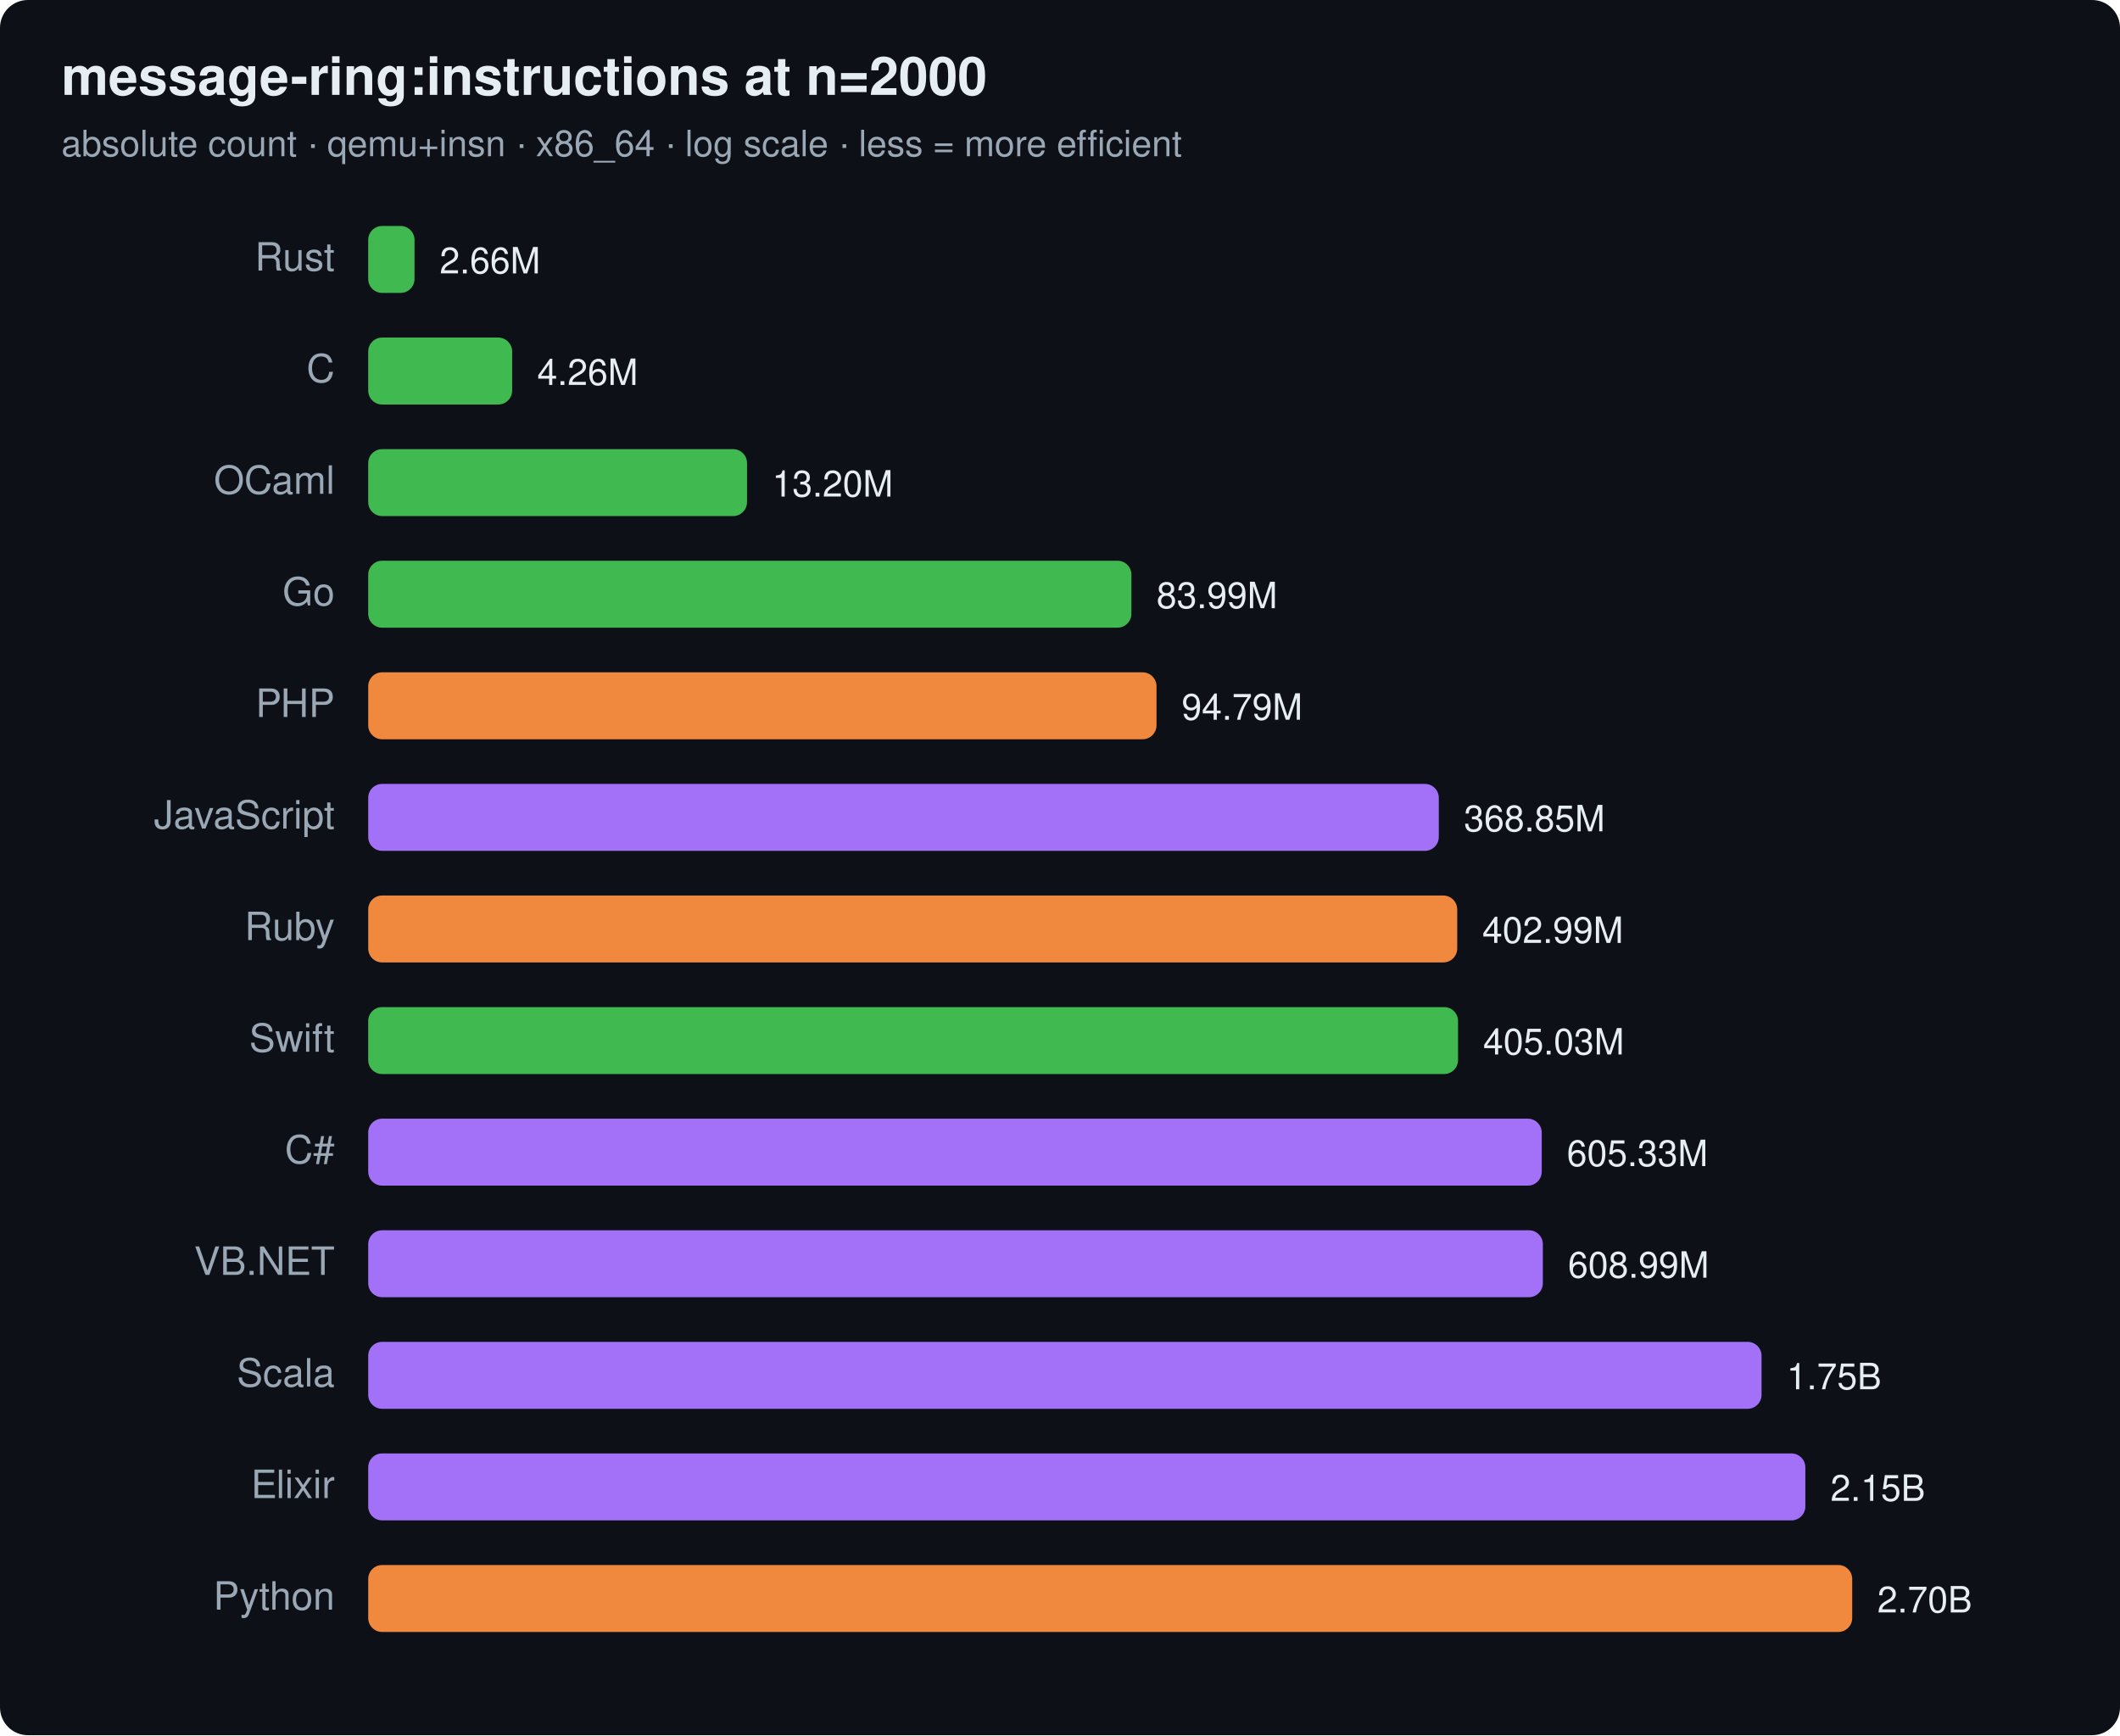
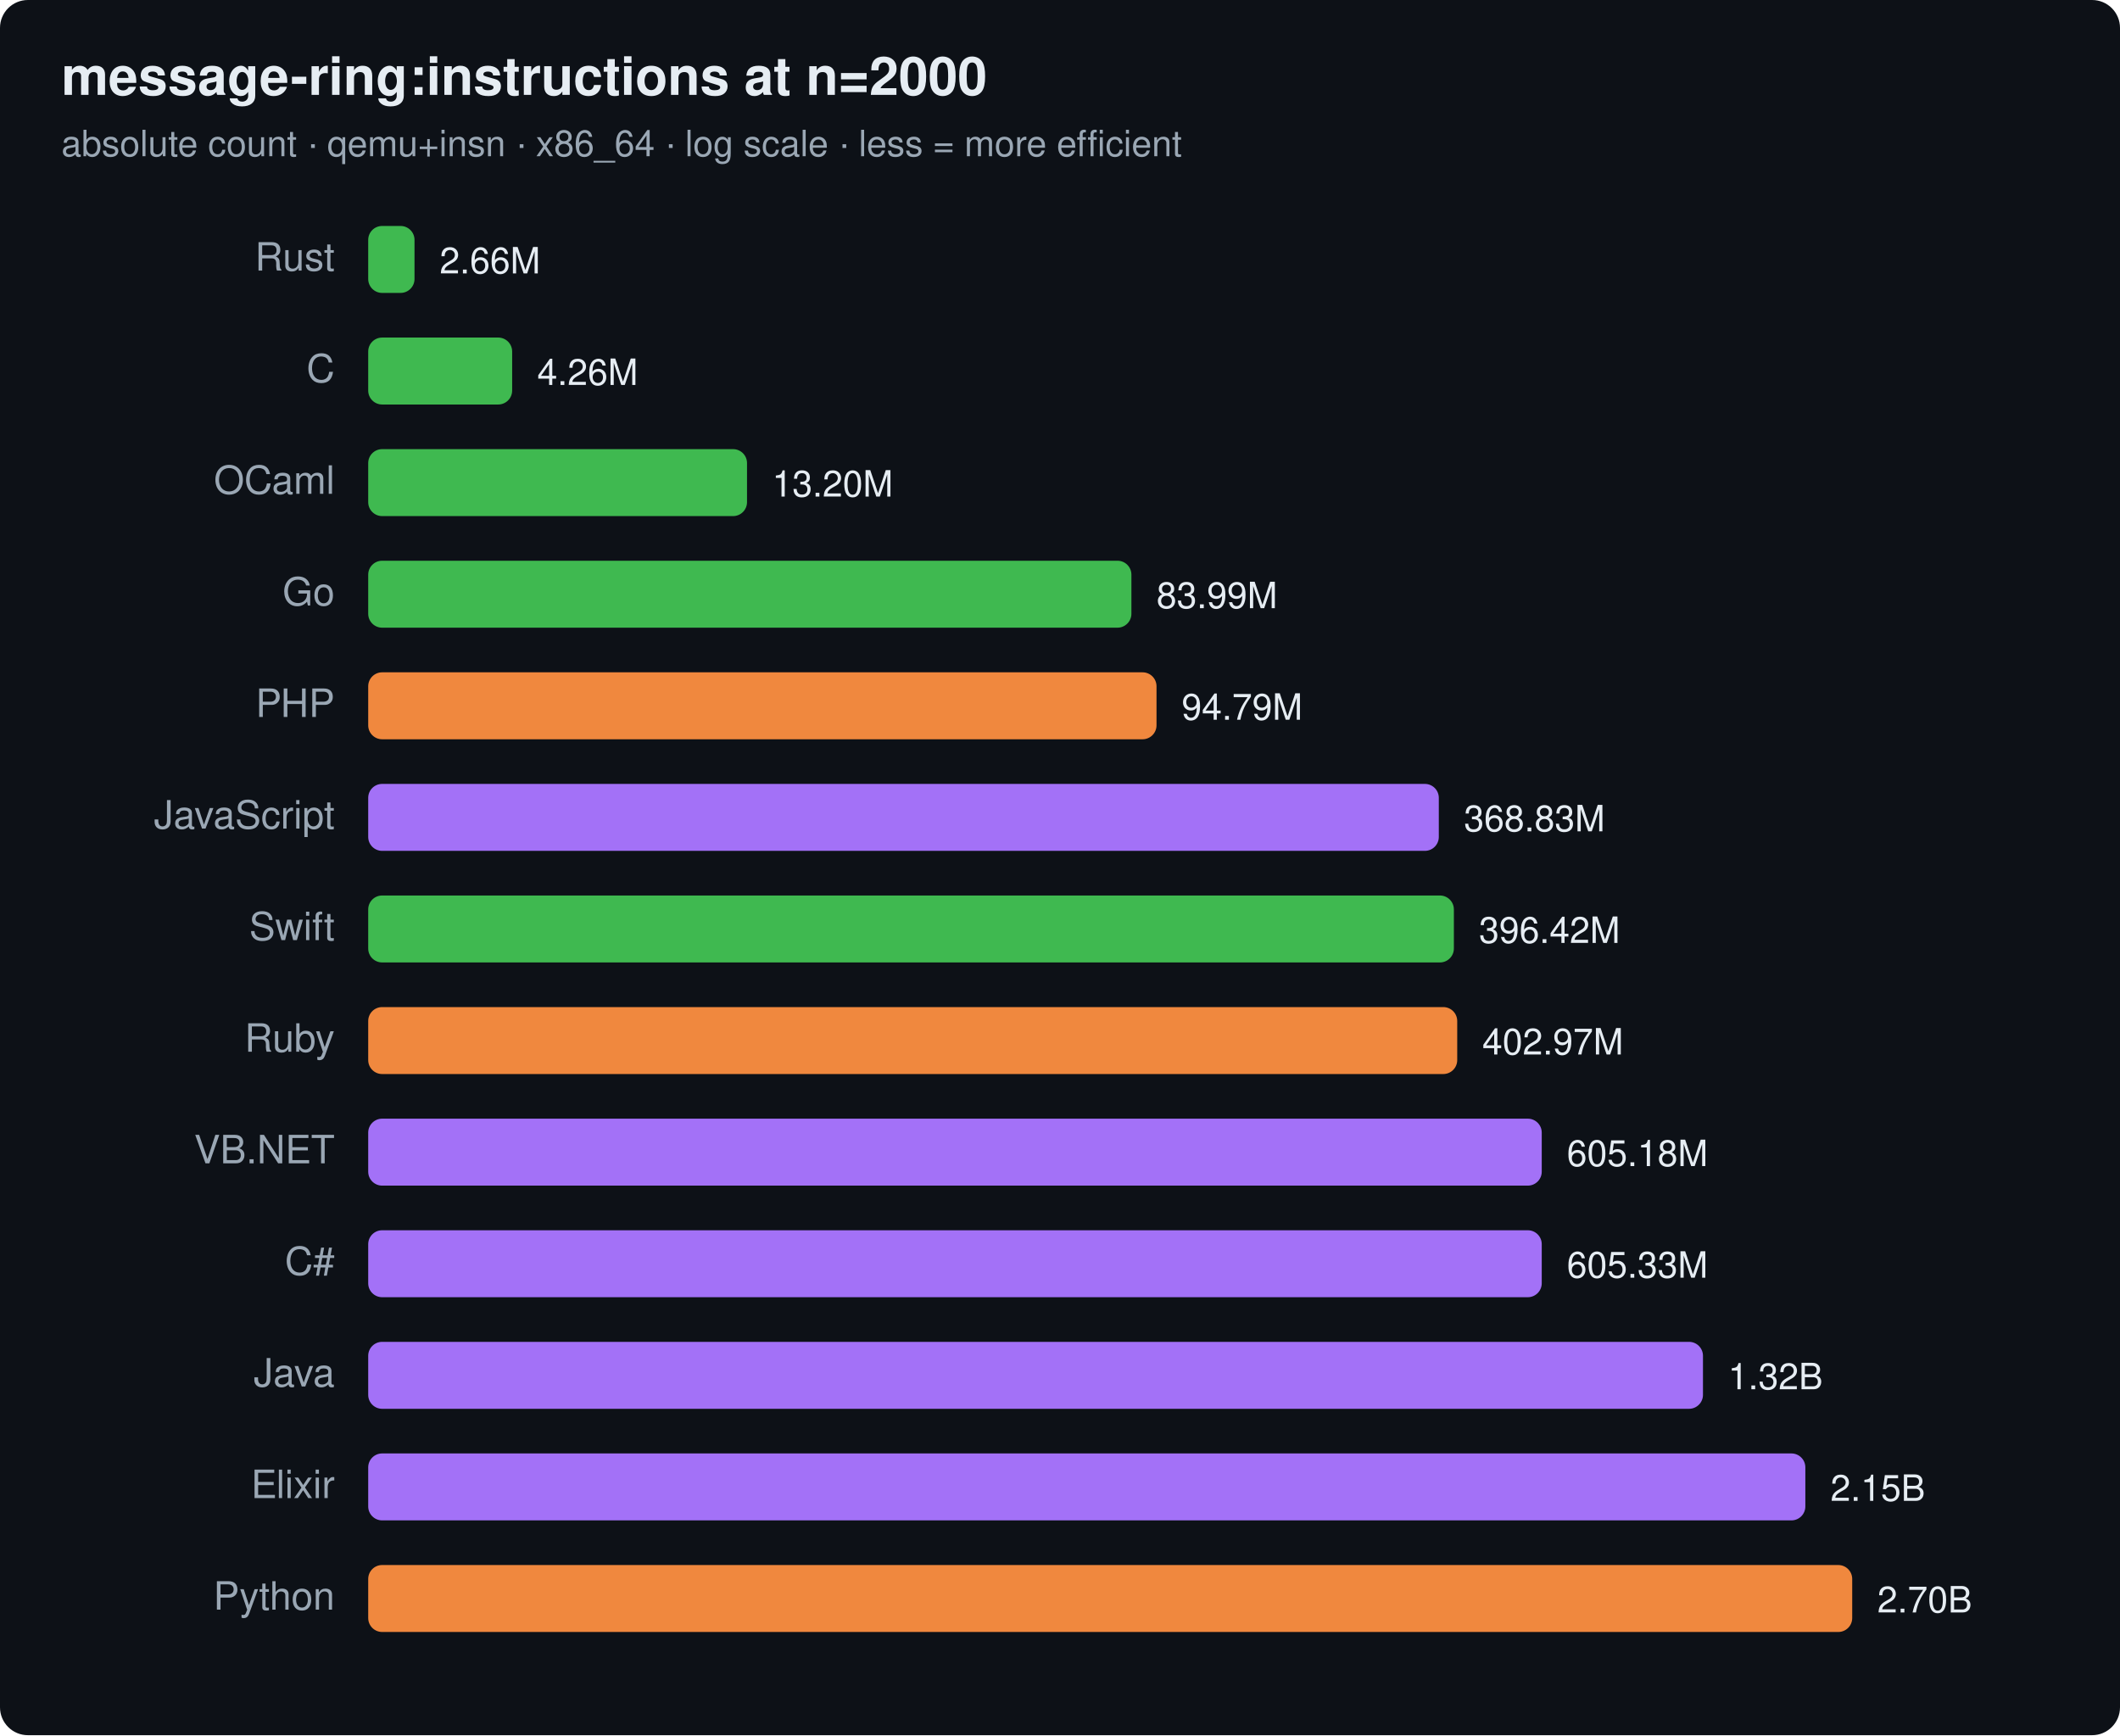
<svg xmlns="http://www.w3.org/2000/svg" width="760" height="622" viewBox="0 0 760 622" font-family="ui-sans-serif,system-ui,Segoe UI,Helvetica,Arial">
  <rect width="760" height="622" rx="10" fill="#0d1117" />
  <text x="22" y="34" font-size="19" font-weight="700" fill="#e6edf3">message-ring:instructions at n=2000</text>
  <text x="22" y="56" font-size="13" fill="#9aa7b4">absolute count · qemu+insn · x86_64 · log scale · less = more efficient</text>
  <text x="120" y="97" text-anchor="end" font-size="14" fill="#9aa7b4">Rust</text>
  <rect x="132" y="81" width="16.6" height="24" rx="5" fill="#3fb950" />
  <text x="157.6" y="98" font-size="13" fill="#e6edf3">2.66M</text>
  <text x="120" y="137" text-anchor="end" font-size="14" fill="#9aa7b4">C</text>
  <rect x="132" y="121" width="51.6" height="24" rx="5" fill="#3fb950" />
  <text x="192.6" y="138" font-size="13" fill="#e6edf3">4.26M</text>
  <text x="120" y="177" text-anchor="end" font-size="14" fill="#9aa7b4">OCaml</text>
  <rect x="132" y="161" width="135.8" height="24" rx="5" fill="#3fb950" />
  <text x="276.8" y="178" font-size="13" fill="#e6edf3">13.20M</text>
  <text x="120" y="217" text-anchor="end" font-size="14" fill="#9aa7b4">Go</text>
  <rect x="132" y="201" width="273.6" height="24" rx="5" fill="#3fb950" />
  <text x="414.6" y="218" font-size="13" fill="#e6edf3">83.99M</text>
  <text x="120" y="257" text-anchor="end" font-size="14" fill="#9aa7b4">PHP</text>
  <rect x="132" y="241" width="282.6" height="24" rx="5" fill="#f0883e" />
  <text x="423.6" y="258" font-size="13" fill="#e6edf3">94.79M</text>
  <text x="120" y="297" text-anchor="end" font-size="14" fill="#9aa7b4">JavaScript</text>
  <rect x="132" y="281" width="383.8" height="24" rx="5" fill="#a371f7" />
-   <text x="524.8" y="298" font-size="13" fill="#e6edf3">368.85M</text>
-   <text x="120" y="337" text-anchor="end" font-size="14" fill="#9aa7b4">Ruby</text>
-   <rect x="132" y="321" width="390.4" height="24" rx="5" fill="#f0883e" />
-   <text x="531.4" y="338" font-size="13" fill="#e6edf3">402.99M</text>
-   <text x="120" y="377" text-anchor="end" font-size="14" fill="#9aa7b4">Swift</text>
-   <rect x="132" y="361" width="390.7" height="24" rx="5" fill="#3fb950" />
-   <text x="531.7" y="378" font-size="13" fill="#e6edf3">405.03M</text>
-   <text x="120" y="417" text-anchor="end" font-size="14" fill="#9aa7b4">C#</text>
+   <text x="524.8" y="298" font-size="13" fill="#e6edf3">368.83M</text>
+   <text x="120" y="337" text-anchor="end" font-size="14" fill="#9aa7b4">Swift</text>
+   <rect x="132" y="321" width="389.2" height="24" rx="5" fill="#3fb950" />
+   <text x="530.2" y="338" font-size="13" fill="#e6edf3">396.42M</text>
+   <text x="120" y="377" text-anchor="end" font-size="14" fill="#9aa7b4">Ruby</text>
+   <rect x="132" y="361" width="390.4" height="24" rx="5" fill="#f0883e" />
+   <text x="531.4" y="378" font-size="13" fill="#e6edf3">402.97M</text>
+   <text x="120" y="417" text-anchor="end" font-size="14" fill="#9aa7b4">VB.NET</text>
  <rect x="132" y="401" width="420.7" height="24" rx="5" fill="#a371f7" />
-   <text x="561.7" y="418" font-size="13" fill="#e6edf3">605.33M</text>
-   <text x="120" y="457" text-anchor="end" font-size="14" fill="#9aa7b4">VB.NET</text>
-   <rect x="132" y="441" width="421.1" height="24" rx="5" fill="#a371f7" />
-   <text x="562.1" y="458" font-size="13" fill="#e6edf3">608.99M</text>
-   <text x="120" y="497" text-anchor="end" font-size="14" fill="#9aa7b4">Scala</text>
-   <rect x="132" y="481" width="499.5" height="24" rx="5" fill="#a371f7" />
-   <text x="640.5" y="498" font-size="13" fill="#e6edf3">1.75B</text>
+   <text x="561.7" y="418" font-size="13" fill="#e6edf3">605.18M</text>
+   <text x="120" y="457" text-anchor="end" font-size="14" fill="#9aa7b4">C#</text>
+   <rect x="132" y="441" width="420.7" height="24" rx="5" fill="#a371f7" />
+   <text x="561.7" y="458" font-size="13" fill="#e6edf3">605.33M</text>
+   <text x="120" y="497" text-anchor="end" font-size="14" fill="#9aa7b4">Java</text>
+   <rect x="132" y="481" width="478.5" height="24" rx="5" fill="#a371f7" />
+   <text x="619.5" y="498" font-size="13" fill="#e6edf3">1.32B</text>
  <text x="120" y="537" text-anchor="end" font-size="14" fill="#9aa7b4">Elixir</text>
  <rect x="132" y="521" width="515.2" height="24" rx="5" fill="#a371f7" />
  <text x="656.2" y="538" font-size="13" fill="#e6edf3">2.15B</text>
  <text x="120" y="577" text-anchor="end" font-size="14" fill="#9aa7b4">Python</text>
  <rect x="132" y="561" width="532.0" height="24" rx="5" fill="#f0883e" />
  <text x="673.0" y="578" font-size="13" fill="#e6edf3">2.70B</text>
</svg>
